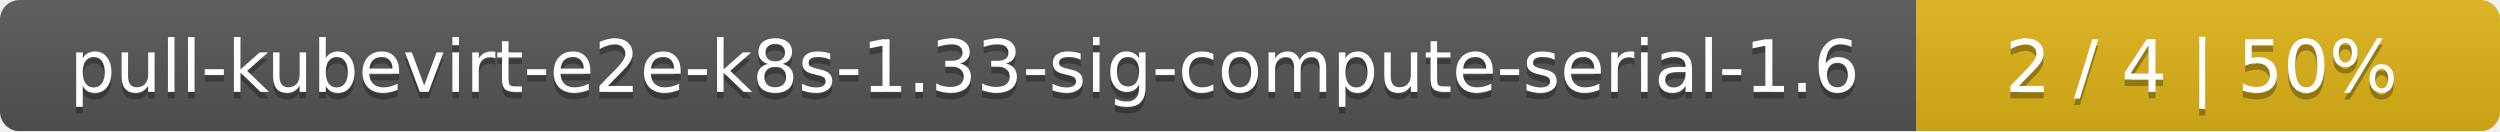
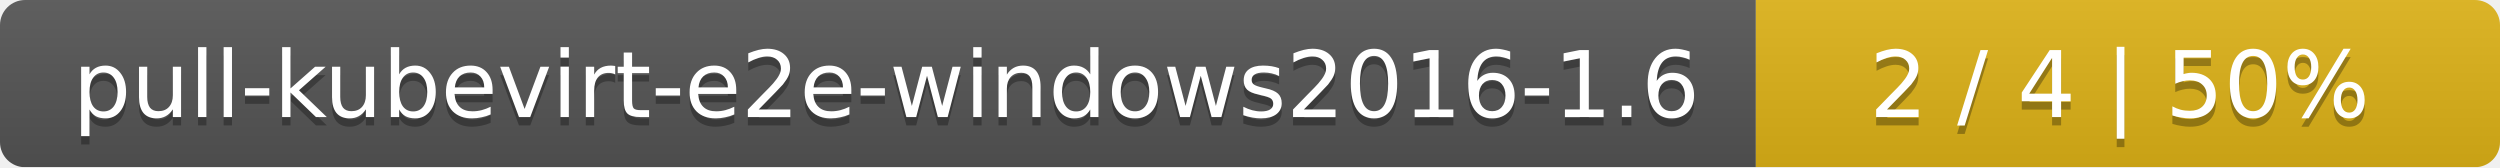
- <svg xmlns="http://www.w3.org/2000/svg" width="381" height="20">
+ <svg xmlns="http://www.w3.org/2000/svg" width="299" height="20">
  <linearGradient id="smooth" x2="0" y2="100%">
    <stop offset="0" stop-color="#bbb" stop-opacity=".1" />
    <stop offset="1" stop-opacity=".1" />
  </linearGradient>
  <mask id="round">
-     <rect width="381" height="20" rx="3" fill="#fff" />
+     <rect width="299" height="20" rx="3" fill="#fff" />
  </mask>
  <g mask="url(#round)">
-     <rect width="292" height="20" fill="#555" />
-     <rect x="292" width="89" height="20" fill="#dfb317" />
-     <rect width="381" height="20" fill="url(#smooth)" />
+     <rect width="210" height="20" fill="#555" />
+     <rect x="210" width="89" height="20" fill="#dfb317" />
+     <rect width="299" height="20" fill="url(#smooth)" />
  </g>
  <g fill="#fff" text-anchor="middle" font-family="DejaVu Sans,Verdana,Geneva,sans-serif" font-size="11">
-     <text x="147" y="15" fill="#010101" fill-opacity=".3">pull-kubevirt-e2e-k8s-1.33-sig-compute-serial-1.6</text>
-     <text x="147" y="14">pull-kubevirt-e2e-k8s-1.33-sig-compute-serial-1.6</text>
-     <text x="335.5" y="15" fill="#010101" fill-opacity=".3">2 / 4    |    50%</text>
-     <text x="335.5" y="14">2 / 4    |    50%</text>
+     <text x="106" y="15" fill="#010101" fill-opacity=".3">pull-kubevirt-e2e-windows2016-1.6</text>
+     <text x="106" y="14">pull-kubevirt-e2e-windows2016-1.6</text>
+     <text x="253.5" y="15" fill="#010101" fill-opacity=".3">2 / 4    |    50%</text>
+     <text x="253.5" y="14">2 / 4    |    50%</text>
  </g>
</svg>
